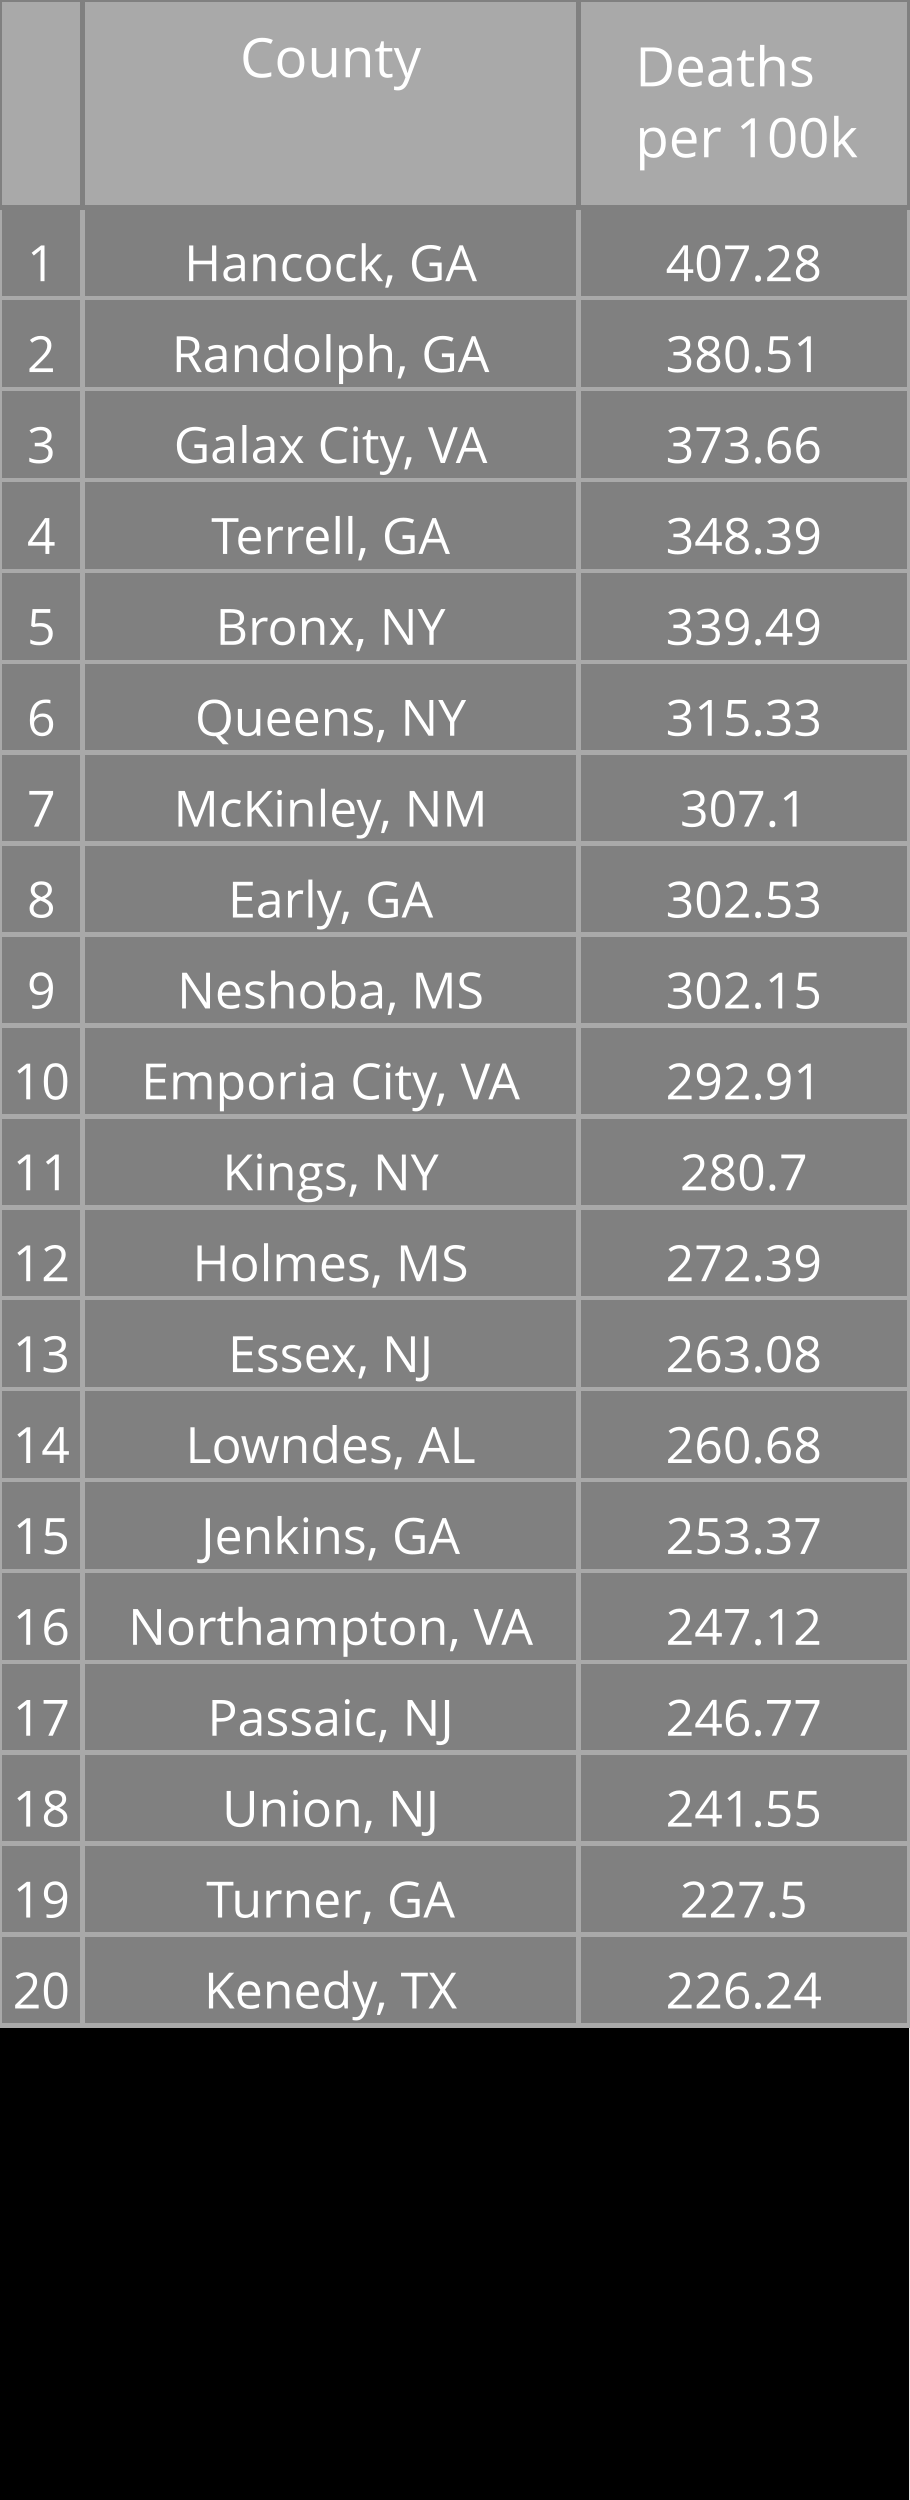
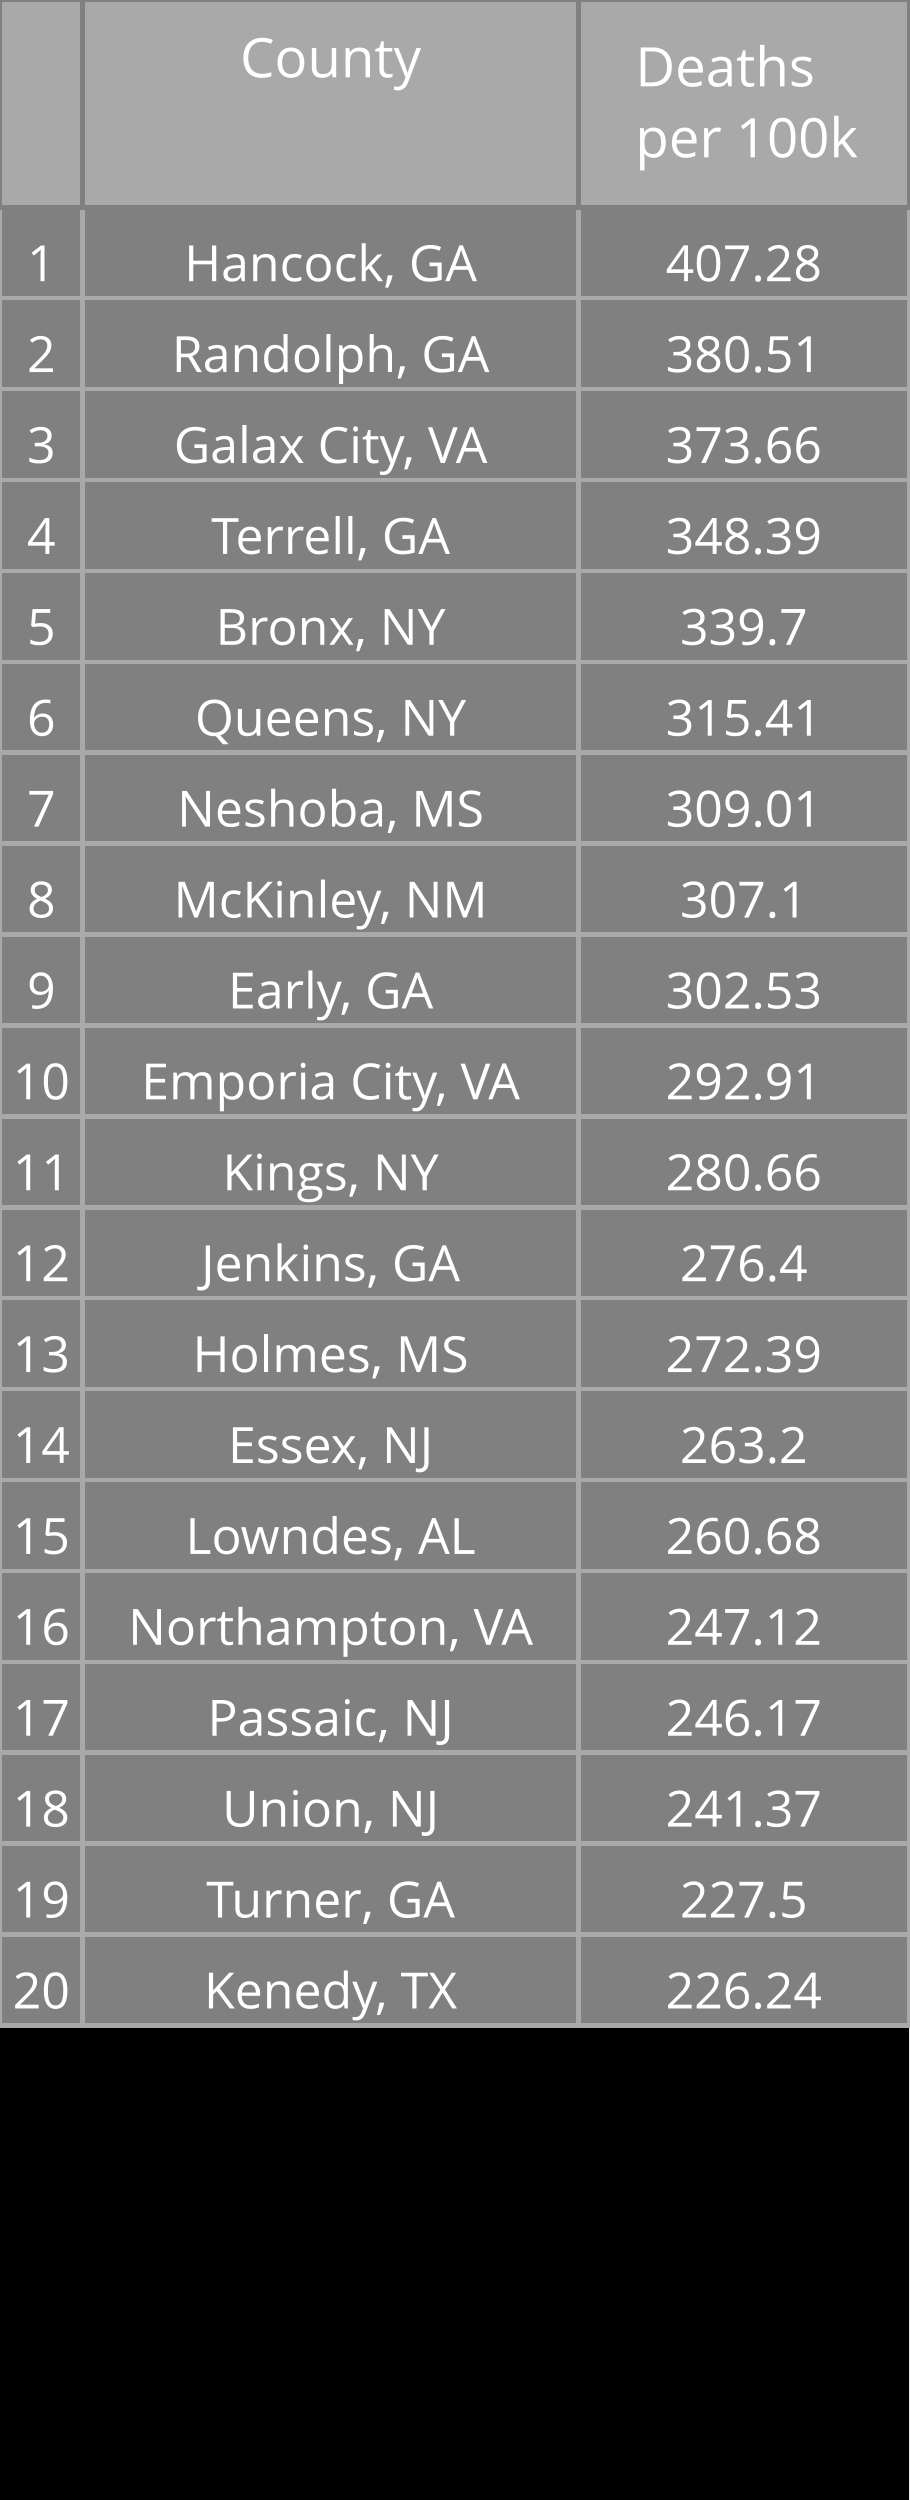
<svg xmlns="http://www.w3.org/2000/svg" class="main-svg" width="200" height="550" style="" viewBox="0 0 200 550">
  <rect x="0" y="0" width="200" height="550" style="fill: rgb(0, 0, 0); fill-opacity: 1;" />
-   <defs id="defs-1d7a25">
+   <defs id="defs-bb6887">
    <g class="clips" />
    <g class="gradients" />
  </defs>
  <g class="bglayer" />
  <g class="layer-below">
    <g class="imagelayer" />
    <g class="shapelayer" />
  </g>
  <g class="cartesianlayer" />
  <g class="polarlayer" />
  <g class="ternarylayer" />
  <g class="geolayer" />
  <g class="funnelarealayer" />
  <g class="pielayer" />
  <g class="treemaplayer" />
  <g class="sunburstlayer" />
  <g class="glimages" />
  <g class="table" overflow="visible" width="200" height="550" transform="translate(0,0)" style="box-sizing: content-box; position: absolute; left: 0px; overflow: visible; shape-rendering: crispedges; pointer-events: all;">
-     <g class="table-control-view" transform="translate(0 0)" clip-path="url('#clip1d7a25_scrollAreaBottomClip_5ca6detrue')" style="box-sizing: content-box;">
+     <g class="table-control-view" transform="translate(0 0)" clip-path="url('#clipbb6887_scrollAreaBottomClip_e5f5c9true')" style="box-sizing: content-box;">
      <rect class="scroll-background" fill="none" width="200" height="550" />
-       <g class="y-column" transform="translate(0 0)" clip-path="url('#clip1d7a25_columnBoundaryClippath_5ca6detrue_0')">
+       <g class="y-column" transform="translate(0 0)" clip-path="url('#clipbb6887_columnBoundaryClippath_e5f5c9true_0')">
        <g class="column-block" id="cells1" style="cursor: default;" transform="translate(0 0)">
          <g class="column-cells">
            <g class="column-cell" transform="translate(0 45.60938)">
              <rect class="cell-rect" width="18.182" stroke-width="1" style="stroke: rgb(169, 169, 169); stroke-opacity: 1; fill: rgb(128, 128, 128); fill-opacity: 1;" height="20" />
              <g class="cell-text-holder" transform="translate(9.090909 8)" text-anchor="middle" style="shape-rendering: geometricprecision;">
                <text class="cell-text" dy="0.75em" style="cursor: auto; font-family: 'Open Sans', verdana, arial, sans-serif; font-size: 11px; fill: rgb(255, 255, 255); fill-opacity: 1;">1</text>
              </g>
            </g>
            <g class="column-cell" transform="translate(0 65.60938)">
              <rect class="cell-rect" width="18.182" stroke-width="1" style="stroke: rgb(169, 169, 169); stroke-opacity: 1; fill: rgb(128, 128, 128); fill-opacity: 1;" height="20" />
              <g class="cell-text-holder" transform="translate(9.090909 8)" text-anchor="middle" style="shape-rendering: geometricprecision;">
                <text class="cell-text" dy="0.75em" style="cursor: auto; font-family: 'Open Sans', verdana, arial, sans-serif; font-size: 11px; fill: rgb(255, 255, 255); fill-opacity: 1;">2</text>
              </g>
            </g>
            <g class="column-cell" transform="translate(0 85.60938)">
              <rect class="cell-rect" width="18.182" stroke-width="1" style="stroke: rgb(169, 169, 169); stroke-opacity: 1; fill: rgb(128, 128, 128); fill-opacity: 1;" height="20" />
              <g class="cell-text-holder" transform="translate(9.090909 8)" text-anchor="middle" style="shape-rendering: geometricprecision;">
                <text class="cell-text" dy="0.75em" style="cursor: auto; font-family: 'Open Sans', verdana, arial, sans-serif; font-size: 11px; fill: rgb(255, 255, 255); fill-opacity: 1;">3</text>
              </g>
            </g>
            <g class="column-cell" transform="translate(0 105.6094)">
              <rect class="cell-rect" width="18.182" stroke-width="1" style="stroke: rgb(169, 169, 169); stroke-opacity: 1; fill: rgb(128, 128, 128); fill-opacity: 1;" height="20" />
              <g class="cell-text-holder" transform="translate(9.090909 8)" text-anchor="middle" style="shape-rendering: geometricprecision;">
                <text class="cell-text" dy="0.75em" style="cursor: auto; font-family: 'Open Sans', verdana, arial, sans-serif; font-size: 11px; fill: rgb(255, 255, 255); fill-opacity: 1;">4</text>
              </g>
            </g>
            <g class="column-cell" transform="translate(0 125.6094)">
              <rect class="cell-rect" width="18.182" stroke-width="1" style="stroke: rgb(169, 169, 169); stroke-opacity: 1; fill: rgb(128, 128, 128); fill-opacity: 1;" height="20" />
              <g class="cell-text-holder" transform="translate(9.090909 8)" text-anchor="middle" style="shape-rendering: geometricprecision;">
                <text class="cell-text" dy="0.75em" style="cursor: auto; font-family: 'Open Sans', verdana, arial, sans-serif; font-size: 11px; fill: rgb(255, 255, 255); fill-opacity: 1;">5</text>
              </g>
            </g>
            <g class="column-cell" transform="translate(0 145.6094)">
              <rect class="cell-rect" width="18.182" stroke-width="1" style="stroke: rgb(169, 169, 169); stroke-opacity: 1; fill: rgb(128, 128, 128); fill-opacity: 1;" height="20" />
              <g class="cell-text-holder" transform="translate(9.090909 8)" text-anchor="middle" style="shape-rendering: geometricprecision;">
                <text class="cell-text" dy="0.75em" style="cursor: auto; font-family: 'Open Sans', verdana, arial, sans-serif; font-size: 11px; fill: rgb(255, 255, 255); fill-opacity: 1;">6</text>
              </g>
            </g>
            <g class="column-cell" transform="translate(0 165.6094)">
              <rect class="cell-rect" width="18.182" stroke-width="1" style="stroke: rgb(169, 169, 169); stroke-opacity: 1; fill: rgb(128, 128, 128); fill-opacity: 1;" height="20" />
              <g class="cell-text-holder" transform="translate(9.090909 8)" text-anchor="middle" style="shape-rendering: geometricprecision;">
                <text class="cell-text" dy="0.75em" style="cursor: auto; font-family: 'Open Sans', verdana, arial, sans-serif; font-size: 11px; fill: rgb(255, 255, 255); fill-opacity: 1;">7</text>
              </g>
            </g>
            <g class="column-cell" transform="translate(0 185.6094)">
              <rect class="cell-rect" width="18.182" stroke-width="1" style="stroke: rgb(169, 169, 169); stroke-opacity: 1; fill: rgb(128, 128, 128); fill-opacity: 1;" height="20" />
              <g class="cell-text-holder" transform="translate(9.090909 8)" text-anchor="middle" style="shape-rendering: geometricprecision;">
                <text class="cell-text" dy="0.75em" style="cursor: auto; font-family: 'Open Sans', verdana, arial, sans-serif; font-size: 11px; fill: rgb(255, 255, 255); fill-opacity: 1;">8</text>
              </g>
            </g>
            <g class="column-cell" transform="translate(0 205.6094)">
              <rect class="cell-rect" width="18.182" stroke-width="1" style="stroke: rgb(169, 169, 169); stroke-opacity: 1; fill: rgb(128, 128, 128); fill-opacity: 1;" height="20" />
              <g class="cell-text-holder" transform="translate(9.090909 8)" text-anchor="middle" style="shape-rendering: geometricprecision;">
                <text class="cell-text" dy="0.75em" style="cursor: auto; font-family: 'Open Sans', verdana, arial, sans-serif; font-size: 11px; fill: rgb(255, 255, 255); fill-opacity: 1;">9</text>
              </g>
            </g>
            <g class="column-cell" transform="translate(0 225.6094)">
              <rect class="cell-rect" width="18.182" stroke-width="1" style="stroke: rgb(169, 169, 169); stroke-opacity: 1; fill: rgb(128, 128, 128); fill-opacity: 1;" height="20" />
              <g class="cell-text-holder" transform="translate(9.090909 8)" text-anchor="middle" style="shape-rendering: geometricprecision;">
                <text class="cell-text" dy="0.75em" style="cursor: auto; font-family: 'Open Sans', verdana, arial, sans-serif; font-size: 11px; fill: rgb(255, 255, 255); fill-opacity: 1;">10</text>
              </g>
            </g>
            <g class="column-cell" transform="translate(0 245.6094)">
              <rect class="cell-rect" width="18.182" stroke-width="1" style="stroke: rgb(169, 169, 169); stroke-opacity: 1; fill: rgb(128, 128, 128); fill-opacity: 1;" height="20" />
              <g class="cell-text-holder" transform="translate(9.090909 8)" text-anchor="middle" style="shape-rendering: geometricprecision;">
                <text class="cell-text" dy="0.75em" style="cursor: auto; font-family: 'Open Sans', verdana, arial, sans-serif; font-size: 11px; fill: rgb(255, 255, 255); fill-opacity: 1;">11</text>
              </g>
            </g>
            <g class="column-cell" transform="translate(0 265.6094)">
              <rect class="cell-rect" width="18.182" stroke-width="1" style="stroke: rgb(169, 169, 169); stroke-opacity: 1; fill: rgb(128, 128, 128); fill-opacity: 1;" height="20" />
              <g class="cell-text-holder" transform="translate(9.090909 8)" text-anchor="middle" style="shape-rendering: geometricprecision;">
                <text class="cell-text" dy="0.75em" style="cursor: auto; font-family: 'Open Sans', verdana, arial, sans-serif; font-size: 11px; fill: rgb(255, 255, 255); fill-opacity: 1;">12</text>
              </g>
            </g>
            <g class="column-cell" transform="translate(0 285.6094)">
              <rect class="cell-rect" width="18.182" stroke-width="1" style="stroke: rgb(169, 169, 169); stroke-opacity: 1; fill: rgb(128, 128, 128); fill-opacity: 1;" height="20" />
              <g class="cell-text-holder" transform="translate(9.090909 8)" text-anchor="middle" style="shape-rendering: geometricprecision;">
                <text class="cell-text" dy="0.75em" style="cursor: auto; font-family: 'Open Sans', verdana, arial, sans-serif; font-size: 11px; fill: rgb(255, 255, 255); fill-opacity: 1;">13</text>
              </g>
            </g>
            <g class="column-cell" transform="translate(0 305.6094)">
              <rect class="cell-rect" width="18.182" stroke-width="1" style="stroke: rgb(169, 169, 169); stroke-opacity: 1; fill: rgb(128, 128, 128); fill-opacity: 1;" height="20" />
              <g class="cell-text-holder" transform="translate(9.090909 8)" text-anchor="middle" style="shape-rendering: geometricprecision;">
                <text class="cell-text" dy="0.75em" style="cursor: auto; font-family: 'Open Sans', verdana, arial, sans-serif; font-size: 11px; fill: rgb(255, 255, 255); fill-opacity: 1;">14</text>
              </g>
            </g>
            <g class="column-cell" transform="translate(0 325.6094)">
              <rect class="cell-rect" width="18.182" stroke-width="1" style="stroke: rgb(169, 169, 169); stroke-opacity: 1; fill: rgb(128, 128, 128); fill-opacity: 1;" height="20" />
              <g class="cell-text-holder" transform="translate(9.090909 8)" text-anchor="middle" style="shape-rendering: geometricprecision;">
                <text class="cell-text" dy="0.75em" style="cursor: auto; font-family: 'Open Sans', verdana, arial, sans-serif; font-size: 11px; fill: rgb(255, 255, 255); fill-opacity: 1;">15</text>
              </g>
            </g>
            <g class="column-cell" transform="translate(0 345.6094)">
              <rect class="cell-rect" width="18.182" stroke-width="1" style="stroke: rgb(169, 169, 169); stroke-opacity: 1; fill: rgb(128, 128, 128); fill-opacity: 1;" height="20" />
              <g class="cell-text-holder" transform="translate(9.090909 8)" text-anchor="middle" style="shape-rendering: geometricprecision;">
                <text class="cell-text" dy="0.75em" style="cursor: auto; font-family: 'Open Sans', verdana, arial, sans-serif; font-size: 11px; fill: rgb(255, 255, 255); fill-opacity: 1;">16</text>
              </g>
            </g>
            <g class="column-cell" transform="translate(0 365.6094)">
              <rect class="cell-rect" width="18.182" stroke-width="1" style="stroke: rgb(169, 169, 169); stroke-opacity: 1; fill: rgb(128, 128, 128); fill-opacity: 1;" height="20" />
              <g class="cell-text-holder" transform="translate(9.090909 8)" text-anchor="middle" style="shape-rendering: geometricprecision;">
                <text class="cell-text" dy="0.75em" style="cursor: auto; font-family: 'Open Sans', verdana, arial, sans-serif; font-size: 11px; fill: rgb(255, 255, 255); fill-opacity: 1;">17</text>
              </g>
            </g>
            <g class="column-cell" transform="translate(0 385.6094)">
              <rect class="cell-rect" width="18.182" stroke-width="1" style="stroke: rgb(169, 169, 169); stroke-opacity: 1; fill: rgb(128, 128, 128); fill-opacity: 1;" height="20" />
              <g class="cell-text-holder" transform="translate(9.090909 8)" text-anchor="middle" style="shape-rendering: geometricprecision;">
                <text class="cell-text" dy="0.75em" style="cursor: auto; font-family: 'Open Sans', verdana, arial, sans-serif; font-size: 11px; fill: rgb(255, 255, 255); fill-opacity: 1;">18</text>
              </g>
            </g>
            <g class="column-cell" transform="translate(0 405.6094)">
              <rect class="cell-rect" width="18.182" stroke-width="1" style="stroke: rgb(169, 169, 169); stroke-opacity: 1; fill: rgb(128, 128, 128); fill-opacity: 1;" height="20" />
              <g class="cell-text-holder" transform="translate(9.090909 8)" text-anchor="middle" style="shape-rendering: geometricprecision;">
                <text class="cell-text" dy="0.75em" style="cursor: auto; font-family: 'Open Sans', verdana, arial, sans-serif; font-size: 11px; fill: rgb(255, 255, 255); fill-opacity: 1;">19</text>
              </g>
            </g>
            <g class="column-cell" transform="translate(0 425.6094)">
              <rect class="cell-rect" width="18.182" stroke-width="1" style="stroke: rgb(169, 169, 169); stroke-opacity: 1; fill: rgb(128, 128, 128); fill-opacity: 1;" height="20" />
              <g class="cell-text-holder" transform="translate(9.090909 8)" text-anchor="middle" style="shape-rendering: geometricprecision;">
                <text class="cell-text" dy="0.75em" style="cursor: auto; font-family: 'Open Sans', verdana, arial, sans-serif; font-size: 11px; fill: rgb(255, 255, 255); fill-opacity: 1;">20</text>
              </g>
            </g>
          </g>
        </g>
        <g class="column-block" id="cells2" style="cursor: default;" transform="translate(0 0)">
          <g class="column-cells" />
        </g>
        <g class="column-block" id="header" style="cursor: ew-resize;">
          <g class="column-cells">
            <g class="column-cell" transform="translate(0 0)">
              <rect class="cell-rect" width="18.182" stroke-width="1" style="stroke: rgb(128, 128, 128); stroke-opacity: 1; fill: rgb(169, 169, 169); fill-opacity: 1;" height="45.609" />
              <g class="cell-text-holder" transform="translate(9.090909 8)" text-anchor="middle" style="shape-rendering: geometricprecision;">
                <text class="cell-text" dy="0.75em" style="cursor: auto; font-family: 'Open Sans', verdana, arial, sans-serif; font-size: 12px; fill: rgb(255, 255, 255); fill-opacity: 1;" />
              </g>
            </g>
          </g>
        </g>
        <g class="column-boundary" />
-         <clipPath class="column-boundary-clippath" id="clip1d7a25_columnBoundaryClippath_5ca6detrue_0">
+         <clipPath class="column-boundary-clippath" id="clipbb6887_columnBoundaryClippath_e5f5c9true_0">
          <rect class="column-boundary-rect" fill="none" width="20.182" height="557" x="-1" y="-1" />
        </clipPath>
      </g>
-       <g class="y-column" transform="translate(18.18182 0)" clip-path="url('#clip1d7a25_columnBoundaryClippath_5ca6detrue_1')">
+       <g class="y-column" transform="translate(18.18182 0)" clip-path="url('#clipbb6887_columnBoundaryClippath_e5f5c9true_1')">
        <g class="column-block" id="cells1" style="cursor: default;" transform="translate(0 0)">
          <g class="column-cells">
            <g class="column-cell" transform="translate(0 45.60938)">
              <rect class="cell-rect" width="109.091" stroke-width="1" style="stroke: rgb(169, 169, 169); stroke-opacity: 1; fill: rgb(128, 128, 128); fill-opacity: 1;" height="20" />
              <g class="cell-text-holder" transform="translate(54.54545 8)" text-anchor="middle" style="shape-rendering: geometricprecision;">
                <text class="cell-text" dy="0.75em" x="0" y="0" style="cursor: auto; font-family: 'Open Sans', verdana, arial, sans-serif; font-size: 11px; fill: rgb(255, 255, 255); fill-opacity: 1; white-space: pre;">Hancock, GA</text>
              </g>
            </g>
            <g class="column-cell" transform="translate(0 65.60938)">
              <rect class="cell-rect" width="109.091" stroke-width="1" style="stroke: rgb(169, 169, 169); stroke-opacity: 1; fill: rgb(128, 128, 128); fill-opacity: 1;" height="20" />
              <g class="cell-text-holder" transform="translate(54.54545 8)" text-anchor="middle" style="shape-rendering: geometricprecision;">
                <text class="cell-text" dy="0.75em" x="0" y="0" style="cursor: auto; font-family: 'Open Sans', verdana, arial, sans-serif; font-size: 11px; fill: rgb(255, 255, 255); fill-opacity: 1; white-space: pre;">Randolph, GA</text>
              </g>
            </g>
            <g class="column-cell" transform="translate(0 85.60938)">
              <rect class="cell-rect" width="109.091" stroke-width="1" style="stroke: rgb(169, 169, 169); stroke-opacity: 1; fill: rgb(128, 128, 128); fill-opacity: 1;" height="20" />
              <g class="cell-text-holder" transform="translate(54.54545 8)" text-anchor="middle" style="shape-rendering: geometricprecision;">
                <text class="cell-text" dy="0.75em" x="0" y="0" style="cursor: auto; font-family: 'Open Sans', verdana, arial, sans-serif; font-size: 11px; fill: rgb(255, 255, 255); fill-opacity: 1; white-space: pre;">Galax City, VA</text>
              </g>
            </g>
            <g class="column-cell" transform="translate(0 105.6094)">
              <rect class="cell-rect" width="109.091" stroke-width="1" style="stroke: rgb(169, 169, 169); stroke-opacity: 1; fill: rgb(128, 128, 128); fill-opacity: 1;" height="20" />
              <g class="cell-text-holder" transform="translate(54.54545 8)" text-anchor="middle" style="shape-rendering: geometricprecision;">
                <text class="cell-text" dy="0.75em" x="0" y="0" style="cursor: auto; font-family: 'Open Sans', verdana, arial, sans-serif; font-size: 11px; fill: rgb(255, 255, 255); fill-opacity: 1; white-space: pre;">Terrell, GA</text>
              </g>
            </g>
            <g class="column-cell" transform="translate(0 125.6094)">
              <rect class="cell-rect" width="109.091" stroke-width="1" style="stroke: rgb(169, 169, 169); stroke-opacity: 1; fill: rgb(128, 128, 128); fill-opacity: 1;" height="20" />
              <g class="cell-text-holder" transform="translate(54.54545 8)" text-anchor="middle" style="shape-rendering: geometricprecision;">
                <text class="cell-text" dy="0.75em" x="0" y="0" style="cursor: auto; font-family: 'Open Sans', verdana, arial, sans-serif; font-size: 11px; fill: rgb(255, 255, 255); fill-opacity: 1; white-space: pre;">Bronx, NY</text>
              </g>
            </g>
            <g class="column-cell" transform="translate(0 145.6094)">
              <rect class="cell-rect" width="109.091" stroke-width="1" style="stroke: rgb(169, 169, 169); stroke-opacity: 1; fill: rgb(128, 128, 128); fill-opacity: 1;" height="20" />
              <g class="cell-text-holder" transform="translate(54.54545 8)" text-anchor="middle" style="shape-rendering: geometricprecision;">
                <text class="cell-text" dy="0.75em" x="0" y="0" style="cursor: auto; font-family: 'Open Sans', verdana, arial, sans-serif; font-size: 11px; fill: rgb(255, 255, 255); fill-opacity: 1; white-space: pre;">Queens, NY</text>
              </g>
            </g>
            <g class="column-cell" transform="translate(0 165.6094)">
              <rect class="cell-rect" width="109.091" stroke-width="1" style="stroke: rgb(169, 169, 169); stroke-opacity: 1; fill: rgb(128, 128, 128); fill-opacity: 1;" height="20" />
              <g class="cell-text-holder" transform="translate(54.54545 8)" text-anchor="middle" style="shape-rendering: geometricprecision;">
+                 <text class="cell-text" dy="0.75em" x="0" y="0" style="cursor: auto; font-family: 'Open Sans', verdana, arial, sans-serif; font-size: 11px; fill: rgb(255, 255, 255); fill-opacity: 1; white-space: pre;">Neshoba, MS</text>
+               </g>
+             </g>
+             <g class="column-cell" transform="translate(0 185.6094)">
+               <rect class="cell-rect" width="109.091" stroke-width="1" style="stroke: rgb(169, 169, 169); stroke-opacity: 1; fill: rgb(128, 128, 128); fill-opacity: 1;" height="20" />
+               <g class="cell-text-holder" transform="translate(54.54545 8)" text-anchor="middle" style="shape-rendering: geometricprecision;">
                <text class="cell-text" dy="0.75em" x="0" y="0" style="cursor: auto; font-family: 'Open Sans', verdana, arial, sans-serif; font-size: 11px; fill: rgb(255, 255, 255); fill-opacity: 1; white-space: pre;">McKinley, NM</text>
              </g>
            </g>
-             <g class="column-cell" transform="translate(0 185.6094)">
+             <g class="column-cell" transform="translate(0 205.6094)">
              <rect class="cell-rect" width="109.091" stroke-width="1" style="stroke: rgb(169, 169, 169); stroke-opacity: 1; fill: rgb(128, 128, 128); fill-opacity: 1;" height="20" />
              <g class="cell-text-holder" transform="translate(54.54545 8)" text-anchor="middle" style="shape-rendering: geometricprecision;">
                <text class="cell-text" dy="0.75em" x="0" y="0" style="cursor: auto; font-family: 'Open Sans', verdana, arial, sans-serif; font-size: 11px; fill: rgb(255, 255, 255); fill-opacity: 1; white-space: pre;">Early, GA</text>
              </g>
            </g>
-             <g class="column-cell" transform="translate(0 205.6094)">
-               <rect class="cell-rect" width="109.091" stroke-width="1" style="stroke: rgb(169, 169, 169); stroke-opacity: 1; fill: rgb(128, 128, 128); fill-opacity: 1;" height="20" />
-               <g class="cell-text-holder" transform="translate(54.54545 8)" text-anchor="middle" style="shape-rendering: geometricprecision;">
-                 <text class="cell-text" dy="0.75em" x="0" y="0" style="cursor: auto; font-family: 'Open Sans', verdana, arial, sans-serif; font-size: 11px; fill: rgb(255, 255, 255); fill-opacity: 1; white-space: pre;">Neshoba, MS</text>
-               </g>
-             </g>
            <g class="column-cell" transform="translate(0 225.6094)">
              <rect class="cell-rect" width="109.091" stroke-width="1" style="stroke: rgb(169, 169, 169); stroke-opacity: 1; fill: rgb(128, 128, 128); fill-opacity: 1;" height="20" />
              <g class="cell-text-holder" transform="translate(54.54545 8)" text-anchor="middle" style="shape-rendering: geometricprecision;">
                <text class="cell-text" dy="0.75em" x="0" y="0" style="cursor: auto; font-family: 'Open Sans', verdana, arial, sans-serif; font-size: 11px; fill: rgb(255, 255, 255); fill-opacity: 1; white-space: pre;">Emporia City, VA</text>
              </g>
            </g>
            <g class="column-cell" transform="translate(0 245.6094)">
              <rect class="cell-rect" width="109.091" stroke-width="1" style="stroke: rgb(169, 169, 169); stroke-opacity: 1; fill: rgb(128, 128, 128); fill-opacity: 1;" height="20" />
              <g class="cell-text-holder" transform="translate(54.54545 8)" text-anchor="middle" style="shape-rendering: geometricprecision;">
                <text class="cell-text" dy="0.75em" x="0" y="0" style="cursor: auto; font-family: 'Open Sans', verdana, arial, sans-serif; font-size: 11px; fill: rgb(255, 255, 255); fill-opacity: 1; white-space: pre;">Kings, NY</text>
              </g>
            </g>
            <g class="column-cell" transform="translate(0 265.6094)">
              <rect class="cell-rect" width="109.091" stroke-width="1" style="stroke: rgb(169, 169, 169); stroke-opacity: 1; fill: rgb(128, 128, 128); fill-opacity: 1;" height="20" />
              <g class="cell-text-holder" transform="translate(54.54545 8)" text-anchor="middle" style="shape-rendering: geometricprecision;">
+                 <text class="cell-text" dy="0.75em" x="0" y="0" style="cursor: auto; font-family: 'Open Sans', verdana, arial, sans-serif; font-size: 11px; fill: rgb(255, 255, 255); fill-opacity: 1; white-space: pre;">Jenkins, GA</text>
+               </g>
+             </g>
+             <g class="column-cell" transform="translate(0 285.6094)">
+               <rect class="cell-rect" width="109.091" stroke-width="1" style="stroke: rgb(169, 169, 169); stroke-opacity: 1; fill: rgb(128, 128, 128); fill-opacity: 1;" height="20" />
+               <g class="cell-text-holder" transform="translate(54.54545 8)" text-anchor="middle" style="shape-rendering: geometricprecision;">
                <text class="cell-text" dy="0.75em" x="0" y="0" style="cursor: auto; font-family: 'Open Sans', verdana, arial, sans-serif; font-size: 11px; fill: rgb(255, 255, 255); fill-opacity: 1; white-space: pre;">Holmes, MS</text>
              </g>
            </g>
-             <g class="column-cell" transform="translate(0 285.6094)">
+             <g class="column-cell" transform="translate(0 305.6094)">
              <rect class="cell-rect" width="109.091" stroke-width="1" style="stroke: rgb(169, 169, 169); stroke-opacity: 1; fill: rgb(128, 128, 128); fill-opacity: 1;" height="20" />
              <g class="cell-text-holder" transform="translate(54.54545 8)" text-anchor="middle" style="shape-rendering: geometricprecision;">
                <text class="cell-text" dy="0.75em" x="0" y="0" style="cursor: auto; font-family: 'Open Sans', verdana, arial, sans-serif; font-size: 11px; fill: rgb(255, 255, 255); fill-opacity: 1; white-space: pre;">Essex, NJ</text>
              </g>
            </g>
-             <g class="column-cell" transform="translate(0 305.6094)">
+             <g class="column-cell" transform="translate(0 325.6094)">
              <rect class="cell-rect" width="109.091" stroke-width="1" style="stroke: rgb(169, 169, 169); stroke-opacity: 1; fill: rgb(128, 128, 128); fill-opacity: 1;" height="20" />
              <g class="cell-text-holder" transform="translate(54.54545 8)" text-anchor="middle" style="shape-rendering: geometricprecision;">
                <text class="cell-text" dy="0.75em" x="0" y="0" style="cursor: auto; font-family: 'Open Sans', verdana, arial, sans-serif; font-size: 11px; fill: rgb(255, 255, 255); fill-opacity: 1; white-space: pre;">Lowndes, AL</text>
-               </g>
-             </g>
-             <g class="column-cell" transform="translate(0 325.6094)">
-               <rect class="cell-rect" width="109.091" stroke-width="1" style="stroke: rgb(169, 169, 169); stroke-opacity: 1; fill: rgb(128, 128, 128); fill-opacity: 1;" height="20" />
-               <g class="cell-text-holder" transform="translate(54.54545 8)" text-anchor="middle" style="shape-rendering: geometricprecision;">
-                 <text class="cell-text" dy="0.75em" x="0" y="0" style="cursor: auto; font-family: 'Open Sans', verdana, arial, sans-serif; font-size: 11px; fill: rgb(255, 255, 255); fill-opacity: 1; white-space: pre;">Jenkins, GA</text>
              </g>
            </g>
            <g class="column-cell" transform="translate(0 345.6094)">
              <rect class="cell-rect" width="109.091" stroke-width="1" style="stroke: rgb(169, 169, 169); stroke-opacity: 1; fill: rgb(128, 128, 128); fill-opacity: 1;" height="20" />
              <g class="cell-text-holder" transform="translate(54.54545 8)" text-anchor="middle" style="shape-rendering: geometricprecision;">
                <text class="cell-text" dy="0.75em" x="0" y="0" style="cursor: auto; font-family: 'Open Sans', verdana, arial, sans-serif; font-size: 11px; fill: rgb(255, 255, 255); fill-opacity: 1; white-space: pre;">Northampton, VA</text>
              </g>
            </g>
            <g class="column-cell" transform="translate(0 365.6094)">
              <rect class="cell-rect" width="109.091" stroke-width="1" style="stroke: rgb(169, 169, 169); stroke-opacity: 1; fill: rgb(128, 128, 128); fill-opacity: 1;" height="20" />
              <g class="cell-text-holder" transform="translate(54.54545 8)" text-anchor="middle" style="shape-rendering: geometricprecision;">
                <text class="cell-text" dy="0.75em" x="0" y="0" style="cursor: auto; font-family: 'Open Sans', verdana, arial, sans-serif; font-size: 11px; fill: rgb(255, 255, 255); fill-opacity: 1; white-space: pre;">Passaic, NJ</text>
              </g>
            </g>
            <g class="column-cell" transform="translate(0 385.6094)">
              <rect class="cell-rect" width="109.091" stroke-width="1" style="stroke: rgb(169, 169, 169); stroke-opacity: 1; fill: rgb(128, 128, 128); fill-opacity: 1;" height="20" />
              <g class="cell-text-holder" transform="translate(54.54545 8)" text-anchor="middle" style="shape-rendering: geometricprecision;">
                <text class="cell-text" dy="0.75em" x="0" y="0" style="cursor: auto; font-family: 'Open Sans', verdana, arial, sans-serif; font-size: 11px; fill: rgb(255, 255, 255); fill-opacity: 1; white-space: pre;">Union, NJ</text>
              </g>
            </g>
            <g class="column-cell" transform="translate(0 405.6094)">
              <rect class="cell-rect" width="109.091" stroke-width="1" style="stroke: rgb(169, 169, 169); stroke-opacity: 1; fill: rgb(128, 128, 128); fill-opacity: 1;" height="20" />
              <g class="cell-text-holder" transform="translate(54.54545 8)" text-anchor="middle" style="shape-rendering: geometricprecision;">
                <text class="cell-text" dy="0.75em" x="0" y="0" style="cursor: auto; font-family: 'Open Sans', verdana, arial, sans-serif; font-size: 11px; fill: rgb(255, 255, 255); fill-opacity: 1; white-space: pre;">Turner, GA</text>
              </g>
            </g>
            <g class="column-cell" transform="translate(0 425.6094)">
              <rect class="cell-rect" width="109.091" stroke-width="1" style="stroke: rgb(169, 169, 169); stroke-opacity: 1; fill: rgb(128, 128, 128); fill-opacity: 1;" height="20" />
              <g class="cell-text-holder" transform="translate(54.54545 8)" text-anchor="middle" style="shape-rendering: geometricprecision;">
                <text class="cell-text" dy="0.75em" x="0" y="0" style="cursor: auto; font-family: 'Open Sans', verdana, arial, sans-serif; font-size: 11px; fill: rgb(255, 255, 255); fill-opacity: 1; white-space: pre;">Kenedy, TX</text>
              </g>
            </g>
          </g>
        </g>
        <g class="column-block" id="cells2" style="cursor: default;" transform="translate(0 0)">
          <g class="column-cells" />
        </g>
        <g class="column-block" id="header" style="cursor: ew-resize;">
          <g class="column-cells">
            <g class="column-cell" transform="translate(0 0)">
              <rect class="cell-rect" width="109.091" stroke-width="1" style="stroke: rgb(128, 128, 128); stroke-opacity: 1; fill: rgb(169, 169, 169); fill-opacity: 1;" height="45.609" />
              <g class="cell-text-holder" transform="translate(54.54545 8)" text-anchor="middle" style="shape-rendering: geometricprecision;">
                <text class="cell-text" dy="0.75em" style="cursor: auto; font-family: 'Open Sans', verdana, arial, sans-serif; font-size: 12px; fill: rgb(255, 255, 255); fill-opacity: 1;">County</text>
              </g>
            </g>
          </g>
        </g>
        <g class="column-boundary" />
-         <clipPath class="column-boundary-clippath" id="clip1d7a25_columnBoundaryClippath_5ca6detrue_1">
+         <clipPath class="column-boundary-clippath" id="clipbb6887_columnBoundaryClippath_e5f5c9true_1">
          <rect class="column-boundary-rect" fill="none" width="111.091" height="557" x="-1" y="-1" />
        </clipPath>
      </g>
-       <g class="y-column" transform="translate(127.2727 0)" clip-path="url('#clip1d7a25_columnBoundaryClippath_5ca6detrue_2')">
+       <g class="y-column" transform="translate(127.2727 0)" clip-path="url('#clipbb6887_columnBoundaryClippath_e5f5c9true_2')">
        <g class="column-block" id="cells1" style="cursor: default;" transform="translate(0 0)">
          <g class="column-cells">
            <g class="column-cell" transform="translate(0 45.60938)">
              <rect class="cell-rect" width="72.727" stroke-width="1" style="stroke: rgb(169, 169, 169); stroke-opacity: 1; fill: rgb(128, 128, 128); fill-opacity: 1;" height="20" />
              <g class="cell-text-holder" transform="translate(36.36364 8)" text-anchor="middle" style="shape-rendering: geometricprecision;">
                <text class="cell-text" dy="0.75em" style="cursor: auto; font-family: 'Open Sans', verdana, arial, sans-serif; font-size: 11px; fill: rgb(255, 255, 255); fill-opacity: 1;">407.28</text>
              </g>
            </g>
            <g class="column-cell" transform="translate(0 65.60938)">
              <rect class="cell-rect" width="72.727" stroke-width="1" style="stroke: rgb(169, 169, 169); stroke-opacity: 1; fill: rgb(128, 128, 128); fill-opacity: 1;" height="20" />
              <g class="cell-text-holder" transform="translate(36.36364 8)" text-anchor="middle" style="shape-rendering: geometricprecision;">
                <text class="cell-text" dy="0.75em" style="cursor: auto; font-family: 'Open Sans', verdana, arial, sans-serif; font-size: 11px; fill: rgb(255, 255, 255); fill-opacity: 1;">380.51</text>
              </g>
            </g>
            <g class="column-cell" transform="translate(0 85.60938)">
              <rect class="cell-rect" width="72.727" stroke-width="1" style="stroke: rgb(169, 169, 169); stroke-opacity: 1; fill: rgb(128, 128, 128); fill-opacity: 1;" height="20" />
              <g class="cell-text-holder" transform="translate(36.36364 8)" text-anchor="middle" style="shape-rendering: geometricprecision;">
                <text class="cell-text" dy="0.75em" style="cursor: auto; font-family: 'Open Sans', verdana, arial, sans-serif; font-size: 11px; fill: rgb(255, 255, 255); fill-opacity: 1;">373.66</text>
              </g>
            </g>
            <g class="column-cell" transform="translate(0 105.6094)">
              <rect class="cell-rect" width="72.727" stroke-width="1" style="stroke: rgb(169, 169, 169); stroke-opacity: 1; fill: rgb(128, 128, 128); fill-opacity: 1;" height="20" />
              <g class="cell-text-holder" transform="translate(36.36364 8)" text-anchor="middle" style="shape-rendering: geometricprecision;">
                <text class="cell-text" dy="0.75em" style="cursor: auto; font-family: 'Open Sans', verdana, arial, sans-serif; font-size: 11px; fill: rgb(255, 255, 255); fill-opacity: 1;">348.39</text>
              </g>
            </g>
            <g class="column-cell" transform="translate(0 125.6094)">
              <rect class="cell-rect" width="72.727" stroke-width="1" style="stroke: rgb(169, 169, 169); stroke-opacity: 1; fill: rgb(128, 128, 128); fill-opacity: 1;" height="20" />
              <g class="cell-text-holder" transform="translate(36.36364 8)" text-anchor="middle" style="shape-rendering: geometricprecision;">
-                 <text class="cell-text" dy="0.75em" style="cursor: auto; font-family: 'Open Sans', verdana, arial, sans-serif; font-size: 11px; fill: rgb(255, 255, 255); fill-opacity: 1;">339.49</text>
+                 <text class="cell-text" dy="0.75em" style="cursor: auto; font-family: 'Open Sans', verdana, arial, sans-serif; font-size: 11px; fill: rgb(255, 255, 255); fill-opacity: 1;">339.7</text>
              </g>
            </g>
            <g class="column-cell" transform="translate(0 145.6094)">
              <rect class="cell-rect" width="72.727" stroke-width="1" style="stroke: rgb(169, 169, 169); stroke-opacity: 1; fill: rgb(128, 128, 128); fill-opacity: 1;" height="20" />
              <g class="cell-text-holder" transform="translate(36.36364 8)" text-anchor="middle" style="shape-rendering: geometricprecision;">
-                 <text class="cell-text" dy="0.75em" style="cursor: auto; font-family: 'Open Sans', verdana, arial, sans-serif; font-size: 11px; fill: rgb(255, 255, 255); fill-opacity: 1;">315.33</text>
+                 <text class="cell-text" dy="0.75em" style="cursor: auto; font-family: 'Open Sans', verdana, arial, sans-serif; font-size: 11px; fill: rgb(255, 255, 255); fill-opacity: 1;">315.41</text>
              </g>
            </g>
            <g class="column-cell" transform="translate(0 165.6094)">
              <rect class="cell-rect" width="72.727" stroke-width="1" style="stroke: rgb(169, 169, 169); stroke-opacity: 1; fill: rgb(128, 128, 128); fill-opacity: 1;" height="20" />
              <g class="cell-text-holder" transform="translate(36.36364 8)" text-anchor="middle" style="shape-rendering: geometricprecision;">
+                 <text class="cell-text" dy="0.75em" style="cursor: auto; font-family: 'Open Sans', verdana, arial, sans-serif; font-size: 11px; fill: rgb(255, 255, 255); fill-opacity: 1;">309.01</text>
+               </g>
+             </g>
+             <g class="column-cell" transform="translate(0 185.6094)">
+               <rect class="cell-rect" width="72.727" stroke-width="1" style="stroke: rgb(169, 169, 169); stroke-opacity: 1; fill: rgb(128, 128, 128); fill-opacity: 1;" height="20" />
+               <g class="cell-text-holder" transform="translate(36.36364 8)" text-anchor="middle" style="shape-rendering: geometricprecision;">
                <text class="cell-text" dy="0.75em" style="cursor: auto; font-family: 'Open Sans', verdana, arial, sans-serif; font-size: 11px; fill: rgb(255, 255, 255); fill-opacity: 1;">307.1</text>
              </g>
            </g>
-             <g class="column-cell" transform="translate(0 185.6094)">
+             <g class="column-cell" transform="translate(0 205.6094)">
              <rect class="cell-rect" width="72.727" stroke-width="1" style="stroke: rgb(169, 169, 169); stroke-opacity: 1; fill: rgb(128, 128, 128); fill-opacity: 1;" height="20" />
              <g class="cell-text-holder" transform="translate(36.36364 8)" text-anchor="middle" style="shape-rendering: geometricprecision;">
                <text class="cell-text" dy="0.75em" style="cursor: auto; font-family: 'Open Sans', verdana, arial, sans-serif; font-size: 11px; fill: rgb(255, 255, 255); fill-opacity: 1;">302.53</text>
              </g>
            </g>
-             <g class="column-cell" transform="translate(0 205.6094)">
-               <rect class="cell-rect" width="72.727" stroke-width="1" style="stroke: rgb(169, 169, 169); stroke-opacity: 1; fill: rgb(128, 128, 128); fill-opacity: 1;" height="20" />
-               <g class="cell-text-holder" transform="translate(36.36364 8)" text-anchor="middle" style="shape-rendering: geometricprecision;">
-                 <text class="cell-text" dy="0.75em" style="cursor: auto; font-family: 'Open Sans', verdana, arial, sans-serif; font-size: 11px; fill: rgb(255, 255, 255); fill-opacity: 1;">302.15</text>
-               </g>
-             </g>
            <g class="column-cell" transform="translate(0 225.6094)">
              <rect class="cell-rect" width="72.727" stroke-width="1" style="stroke: rgb(169, 169, 169); stroke-opacity: 1; fill: rgb(128, 128, 128); fill-opacity: 1;" height="20" />
              <g class="cell-text-holder" transform="translate(36.36364 8)" text-anchor="middle" style="shape-rendering: geometricprecision;">
                <text class="cell-text" dy="0.75em" style="cursor: auto; font-family: 'Open Sans', verdana, arial, sans-serif; font-size: 11px; fill: rgb(255, 255, 255); fill-opacity: 1;">292.91</text>
              </g>
            </g>
            <g class="column-cell" transform="translate(0 245.6094)">
              <rect class="cell-rect" width="72.727" stroke-width="1" style="stroke: rgb(169, 169, 169); stroke-opacity: 1; fill: rgb(128, 128, 128); fill-opacity: 1;" height="20" />
              <g class="cell-text-holder" transform="translate(36.36364 8)" text-anchor="middle" style="shape-rendering: geometricprecision;">
-                 <text class="cell-text" dy="0.75em" style="cursor: auto; font-family: 'Open Sans', verdana, arial, sans-serif; font-size: 11px; fill: rgb(255, 255, 255); fill-opacity: 1;">280.7</text>
+                 <text class="cell-text" dy="0.75em" style="cursor: auto; font-family: 'Open Sans', verdana, arial, sans-serif; font-size: 11px; fill: rgb(255, 255, 255); fill-opacity: 1;">280.66</text>
              </g>
            </g>
            <g class="column-cell" transform="translate(0 265.6094)">
              <rect class="cell-rect" width="72.727" stroke-width="1" style="stroke: rgb(169, 169, 169); stroke-opacity: 1; fill: rgb(128, 128, 128); fill-opacity: 1;" height="20" />
              <g class="cell-text-holder" transform="translate(36.36364 8)" text-anchor="middle" style="shape-rendering: geometricprecision;">
+                 <text class="cell-text" dy="0.75em" style="cursor: auto; font-family: 'Open Sans', verdana, arial, sans-serif; font-size: 11px; fill: rgb(255, 255, 255); fill-opacity: 1;">276.4</text>
+               </g>
+             </g>
+             <g class="column-cell" transform="translate(0 285.6094)">
+               <rect class="cell-rect" width="72.727" stroke-width="1" style="stroke: rgb(169, 169, 169); stroke-opacity: 1; fill: rgb(128, 128, 128); fill-opacity: 1;" height="20" />
+               <g class="cell-text-holder" transform="translate(36.36364 8)" text-anchor="middle" style="shape-rendering: geometricprecision;">
                <text class="cell-text" dy="0.75em" style="cursor: auto; font-family: 'Open Sans', verdana, arial, sans-serif; font-size: 11px; fill: rgb(255, 255, 255); fill-opacity: 1;">272.39</text>
              </g>
            </g>
-             <g class="column-cell" transform="translate(0 285.6094)">
-               <rect class="cell-rect" width="72.727" stroke-width="1" style="stroke: rgb(169, 169, 169); stroke-opacity: 1; fill: rgb(128, 128, 128); fill-opacity: 1;" height="20" />
-               <g class="cell-text-holder" transform="translate(36.36364 8)" text-anchor="middle" style="shape-rendering: geometricprecision;">
-                 <text class="cell-text" dy="0.75em" style="cursor: auto; font-family: 'Open Sans', verdana, arial, sans-serif; font-size: 11px; fill: rgb(255, 255, 255); fill-opacity: 1;">263.08</text>
-               </g>
-             </g>
            <g class="column-cell" transform="translate(0 305.6094)">
              <rect class="cell-rect" width="72.727" stroke-width="1" style="stroke: rgb(169, 169, 169); stroke-opacity: 1; fill: rgb(128, 128, 128); fill-opacity: 1;" height="20" />
              <g class="cell-text-holder" transform="translate(36.36364 8)" text-anchor="middle" style="shape-rendering: geometricprecision;">
+                 <text class="cell-text" dy="0.75em" style="cursor: auto; font-family: 'Open Sans', verdana, arial, sans-serif; font-size: 11px; fill: rgb(255, 255, 255); fill-opacity: 1;">263.2</text>
+               </g>
+             </g>
+             <g class="column-cell" transform="translate(0 325.6094)">
+               <rect class="cell-rect" width="72.727" stroke-width="1" style="stroke: rgb(169, 169, 169); stroke-opacity: 1; fill: rgb(128, 128, 128); fill-opacity: 1;" height="20" />
+               <g class="cell-text-holder" transform="translate(36.36364 8)" text-anchor="middle" style="shape-rendering: geometricprecision;">
                <text class="cell-text" dy="0.75em" style="cursor: auto; font-family: 'Open Sans', verdana, arial, sans-serif; font-size: 11px; fill: rgb(255, 255, 255); fill-opacity: 1;">260.68</text>
              </g>
            </g>
-             <g class="column-cell" transform="translate(0 325.6094)">
-               <rect class="cell-rect" width="72.727" stroke-width="1" style="stroke: rgb(169, 169, 169); stroke-opacity: 1; fill: rgb(128, 128, 128); fill-opacity: 1;" height="20" />
-               <g class="cell-text-holder" transform="translate(36.36364 8)" text-anchor="middle" style="shape-rendering: geometricprecision;">
-                 <text class="cell-text" dy="0.75em" style="cursor: auto; font-family: 'Open Sans', verdana, arial, sans-serif; font-size: 11px; fill: rgb(255, 255, 255); fill-opacity: 1;">253.37</text>
-               </g>
-             </g>
            <g class="column-cell" transform="translate(0 345.6094)">
              <rect class="cell-rect" width="72.727" stroke-width="1" style="stroke: rgb(169, 169, 169); stroke-opacity: 1; fill: rgb(128, 128, 128); fill-opacity: 1;" height="20" />
              <g class="cell-text-holder" transform="translate(36.36364 8)" text-anchor="middle" style="shape-rendering: geometricprecision;">
                <text class="cell-text" dy="0.75em" style="cursor: auto; font-family: 'Open Sans', verdana, arial, sans-serif; font-size: 11px; fill: rgb(255, 255, 255); fill-opacity: 1;">247.12</text>
              </g>
            </g>
            <g class="column-cell" transform="translate(0 365.6094)">
              <rect class="cell-rect" width="72.727" stroke-width="1" style="stroke: rgb(169, 169, 169); stroke-opacity: 1; fill: rgb(128, 128, 128); fill-opacity: 1;" height="20" />
              <g class="cell-text-holder" transform="translate(36.36364 8)" text-anchor="middle" style="shape-rendering: geometricprecision;">
-                 <text class="cell-text" dy="0.75em" style="cursor: auto; font-family: 'Open Sans', verdana, arial, sans-serif; font-size: 11px; fill: rgb(255, 255, 255); fill-opacity: 1;">246.77</text>
+                 <text class="cell-text" dy="0.75em" style="cursor: auto; font-family: 'Open Sans', verdana, arial, sans-serif; font-size: 11px; fill: rgb(255, 255, 255); fill-opacity: 1;">246.17</text>
              </g>
            </g>
            <g class="column-cell" transform="translate(0 385.6094)">
              <rect class="cell-rect" width="72.727" stroke-width="1" style="stroke: rgb(169, 169, 169); stroke-opacity: 1; fill: rgb(128, 128, 128); fill-opacity: 1;" height="20" />
              <g class="cell-text-holder" transform="translate(36.36364 8)" text-anchor="middle" style="shape-rendering: geometricprecision;">
-                 <text class="cell-text" dy="0.75em" style="cursor: auto; font-family: 'Open Sans', verdana, arial, sans-serif; font-size: 11px; fill: rgb(255, 255, 255); fill-opacity: 1;">241.55</text>
+                 <text class="cell-text" dy="0.75em" style="cursor: auto; font-family: 'Open Sans', verdana, arial, sans-serif; font-size: 11px; fill: rgb(255, 255, 255); fill-opacity: 1;">241.37</text>
              </g>
            </g>
            <g class="column-cell" transform="translate(0 405.6094)">
              <rect class="cell-rect" width="72.727" stroke-width="1" style="stroke: rgb(169, 169, 169); stroke-opacity: 1; fill: rgb(128, 128, 128); fill-opacity: 1;" height="20" />
              <g class="cell-text-holder" transform="translate(36.36364 8)" text-anchor="middle" style="shape-rendering: geometricprecision;">
                <text class="cell-text" dy="0.75em" style="cursor: auto; font-family: 'Open Sans', verdana, arial, sans-serif; font-size: 11px; fill: rgb(255, 255, 255); fill-opacity: 1;">227.5</text>
              </g>
            </g>
            <g class="column-cell" transform="translate(0 425.6094)">
              <rect class="cell-rect" width="72.727" stroke-width="1" style="stroke: rgb(169, 169, 169); stroke-opacity: 1; fill: rgb(128, 128, 128); fill-opacity: 1;" height="20" />
              <g class="cell-text-holder" transform="translate(36.36364 8)" text-anchor="middle" style="shape-rendering: geometricprecision;">
                <text class="cell-text" dy="0.75em" style="cursor: auto; font-family: 'Open Sans', verdana, arial, sans-serif; font-size: 11px; fill: rgb(255, 255, 255); fill-opacity: 1;">226.24</text>
              </g>
            </g>
          </g>
        </g>
        <g class="column-block" id="cells2" style="cursor: default;" transform="translate(0 0)">
          <g class="column-cells" />
        </g>
        <g class="column-block" id="header" style="cursor: ew-resize;">
          <g class="column-cells">
            <g class="column-cell" transform="translate(0 0)">
              <rect class="cell-rect" width="72.727" stroke-width="1" style="stroke: rgb(128, 128, 128); stroke-opacity: 1; fill: rgb(169, 169, 169); fill-opacity: 1;" height="45.609" />
              <g class="cell-text-holder" style="shape-rendering: geometricprecision;" transform="translate(12.51207 19)">
                <text class="cell-text" dy="0" x="0" y="0" style="cursor: auto; font-family: 'Open Sans', verdana, arial, sans-serif; font-size: 12px; fill: rgb(255, 255, 255); fill-opacity: 1; white-space: pre;">
                  <tspan class="line" dy="0em" x="0" y="0">Deaths</tspan>
                  <tspan class="line" dy="1.3em" x="0" y="0">per 100k</tspan>
                </text>
              </g>
            </g>
          </g>
        </g>
        <g class="column-boundary" />
-         <clipPath class="column-boundary-clippath" id="clip1d7a25_columnBoundaryClippath_5ca6detrue_2">
+         <clipPath class="column-boundary-clippath" id="clipbb6887_columnBoundaryClippath_e5f5c9true_2">
          <rect class="column-boundary-rect" fill="none" width="74.727" height="557" x="-1" y="-1" />
        </clipPath>
      </g>
      <g class="scrollbar-kit" transform="translate(209 45.60938)" style="shape-rendering: geometricprecision;">
        <g class="scrollbar">
          <g class="scrollbar-slider" transform="translate(0 0)" />
        </g>
      </g>
-       <clipPath class="scroll-area-clip" id="clip1d7a25_scrollAreaBottomClip_5ca6detrue">
+       <clipPath class="scroll-area-clip" id="clipbb6887_scrollAreaBottomClip_e5f5c9true">
        <rect class="scroll-area-clip-rect" x="-45" y="-5" fill="none" width="290" height="555" />
      </clipPath>
    </g>
  </g>
-   <defs id="topdefs-1d7a25">
+   <defs id="topdefs-bb6887">
    <g class="clips" />
  </defs>
  <g class="layer-above">
    <g class="imagelayer" />
    <g class="shapelayer" />
  </g>
  <g class="infolayer">
    <g class="g-gtitle" />
  </g>
</svg>
